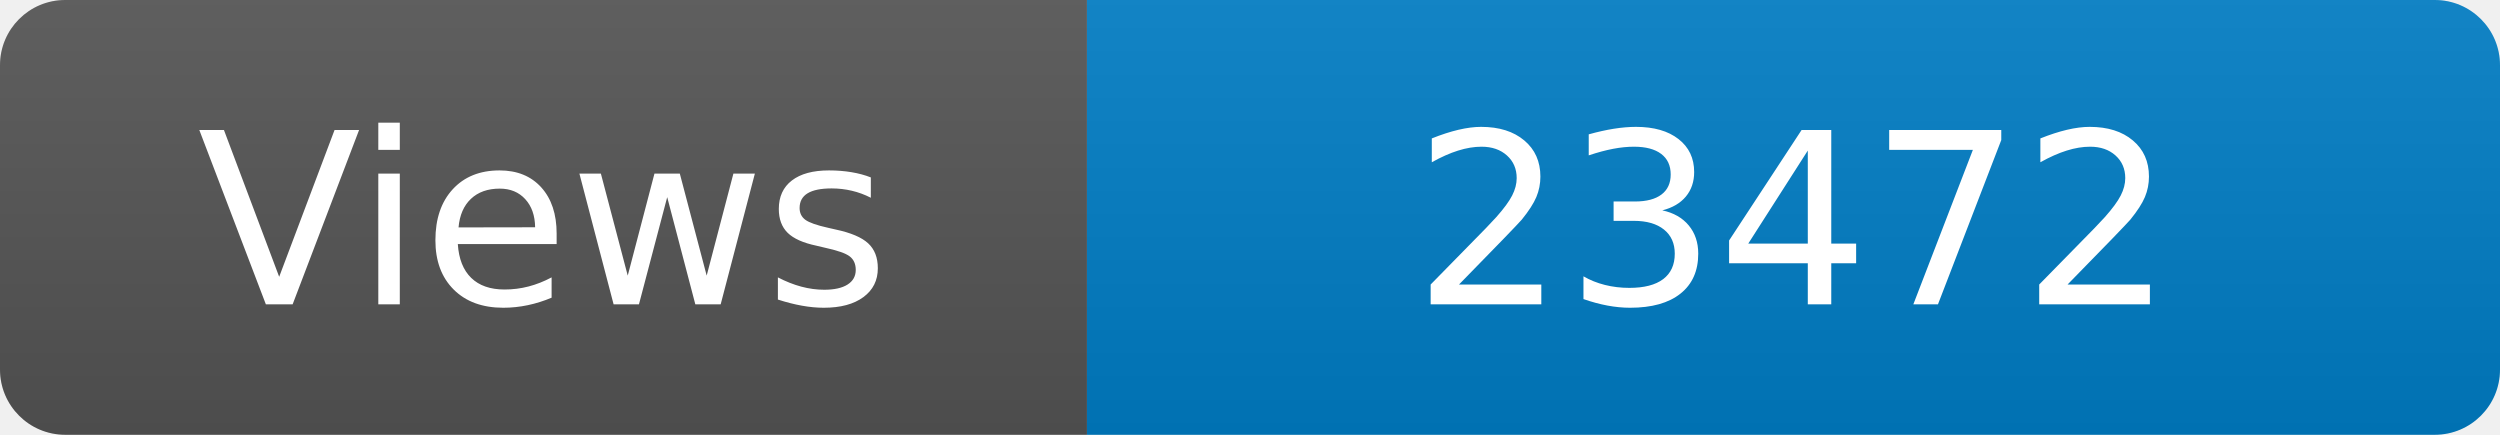
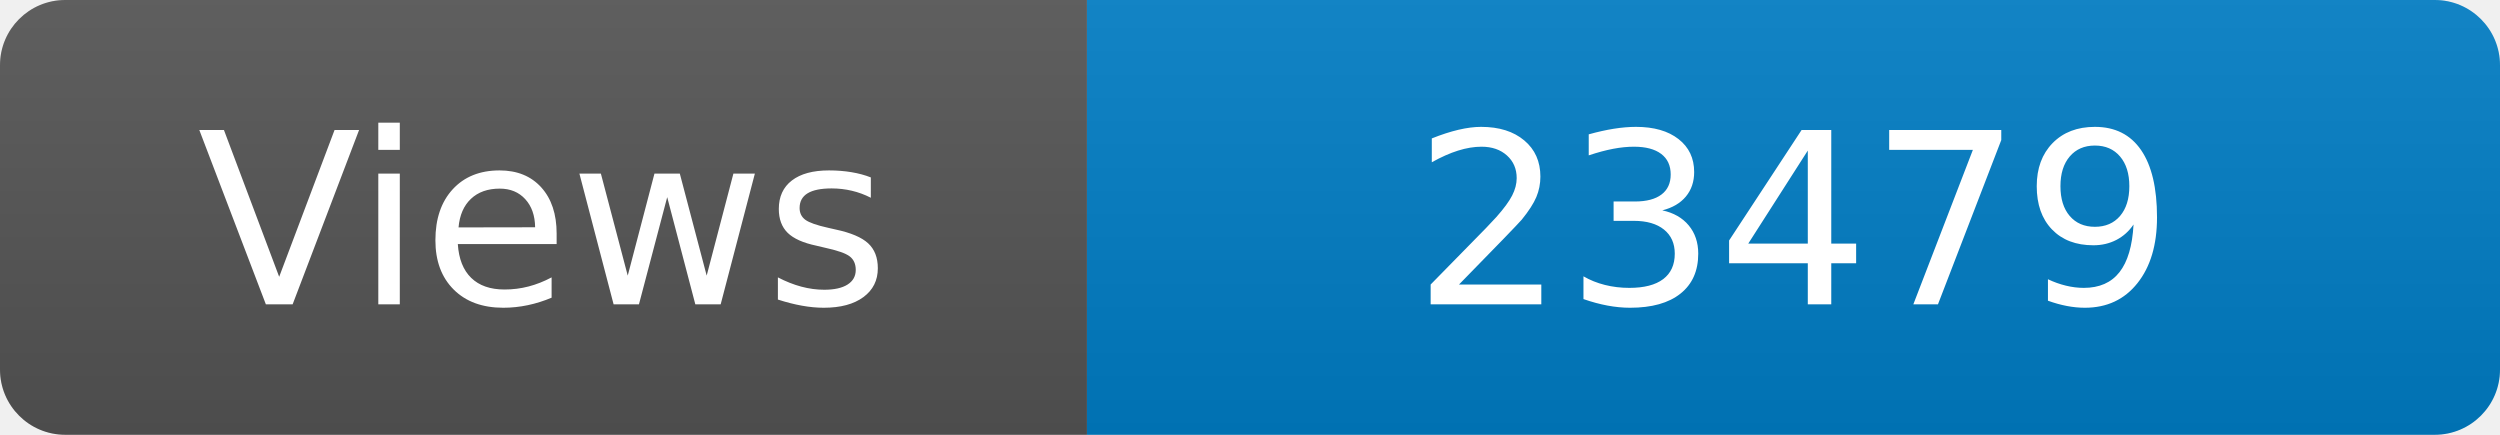
<svg xmlns="http://www.w3.org/2000/svg" width="115" height="20" role="img" aria-label="Maintained?: yes">
  <linearGradient id="s" x2="0" y2="100%">
    <stop offset="0" stop-color="#bbb" stop-opacity=".1" />
    <stop offset="1" stop-opacity=".1" />
  </linearGradient>
  <clipPath id="r">
    <rect width="115" height="20" rx="3" fill="#fff" />
  </clipPath>
  <g clip-path="url(#r)">
    <rect width="50" height="20" fill="#555" />
    <rect x="50" width="160" height="20" fill="#007ec6" />
    <rect width="115" height="20" fill="url(#s)" />
  </g>
  <g fill="#fff" text-anchor="middle" font-family="Verdana,Geneva,DejaVu Sans,sans-serif" font-size="110">
    <text x="250" y="140" transform="scale(.1)" fill="#fff">Views</text>
-     <text x="825" y="140" transform="scale(.1)" fill="#fff">23472</text>
+     <text x="825" y="140" transform="scale(.1)" fill="#fff">23479</text>
  </g>
</svg>
